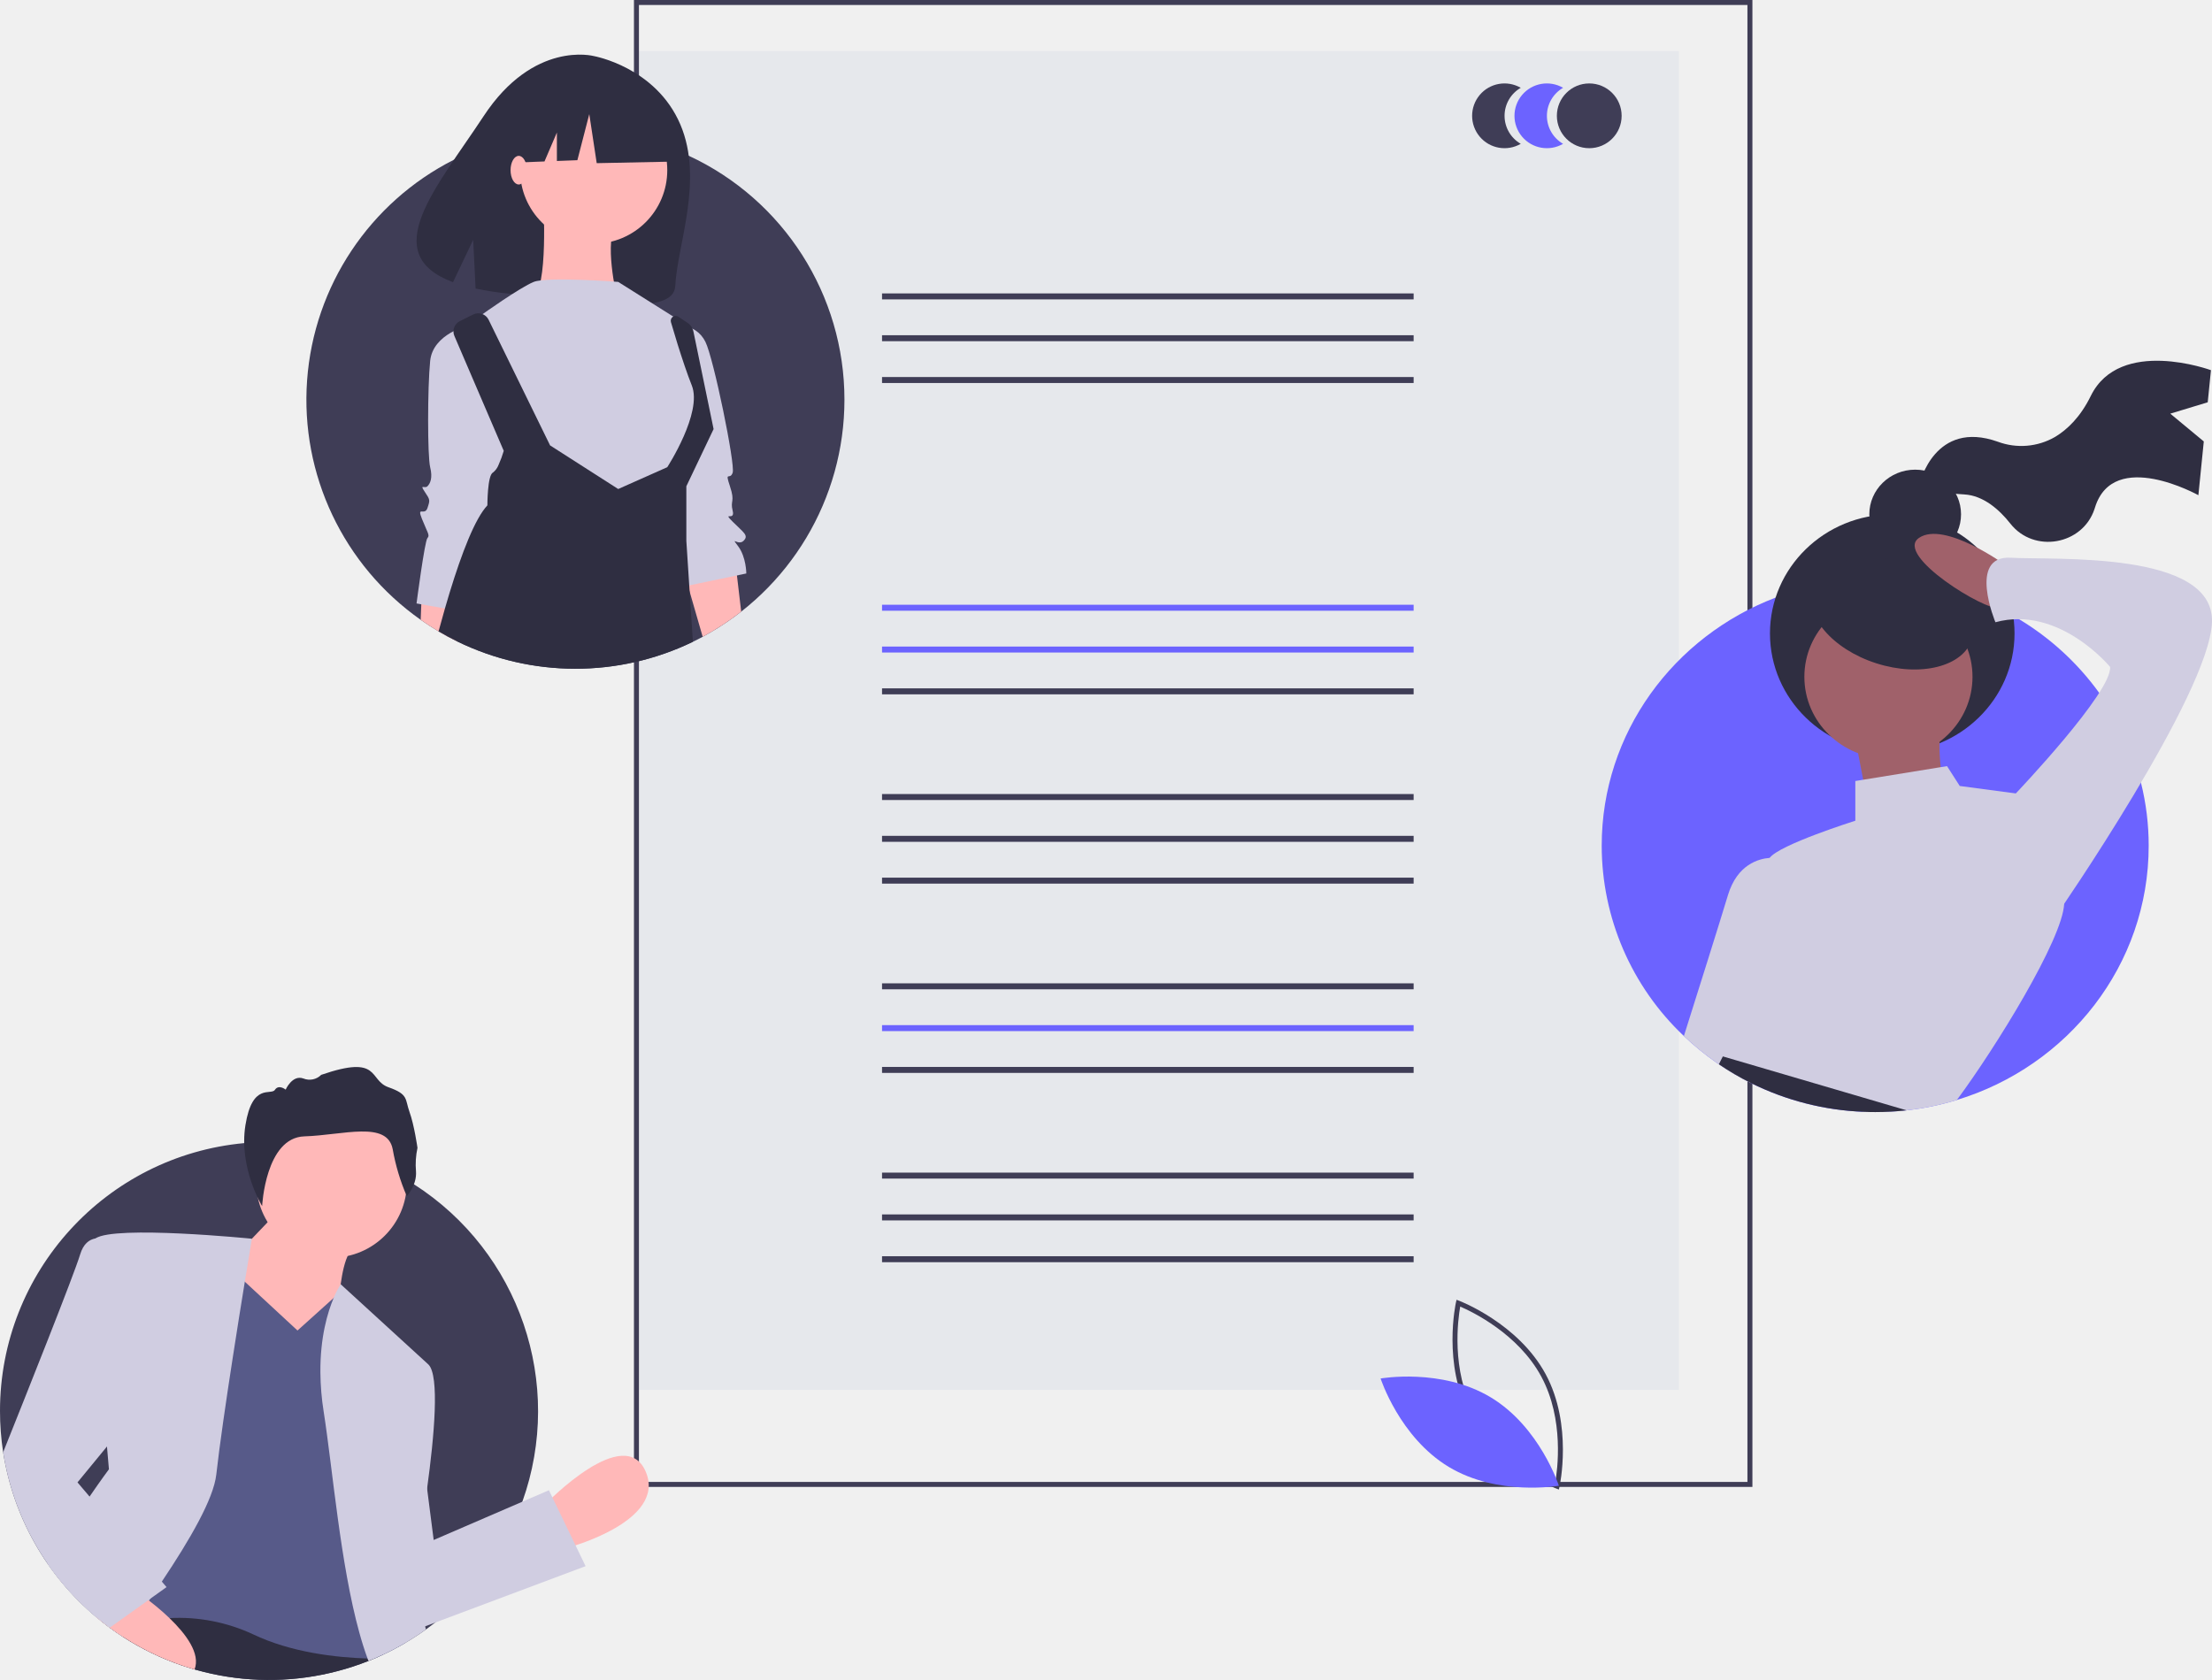
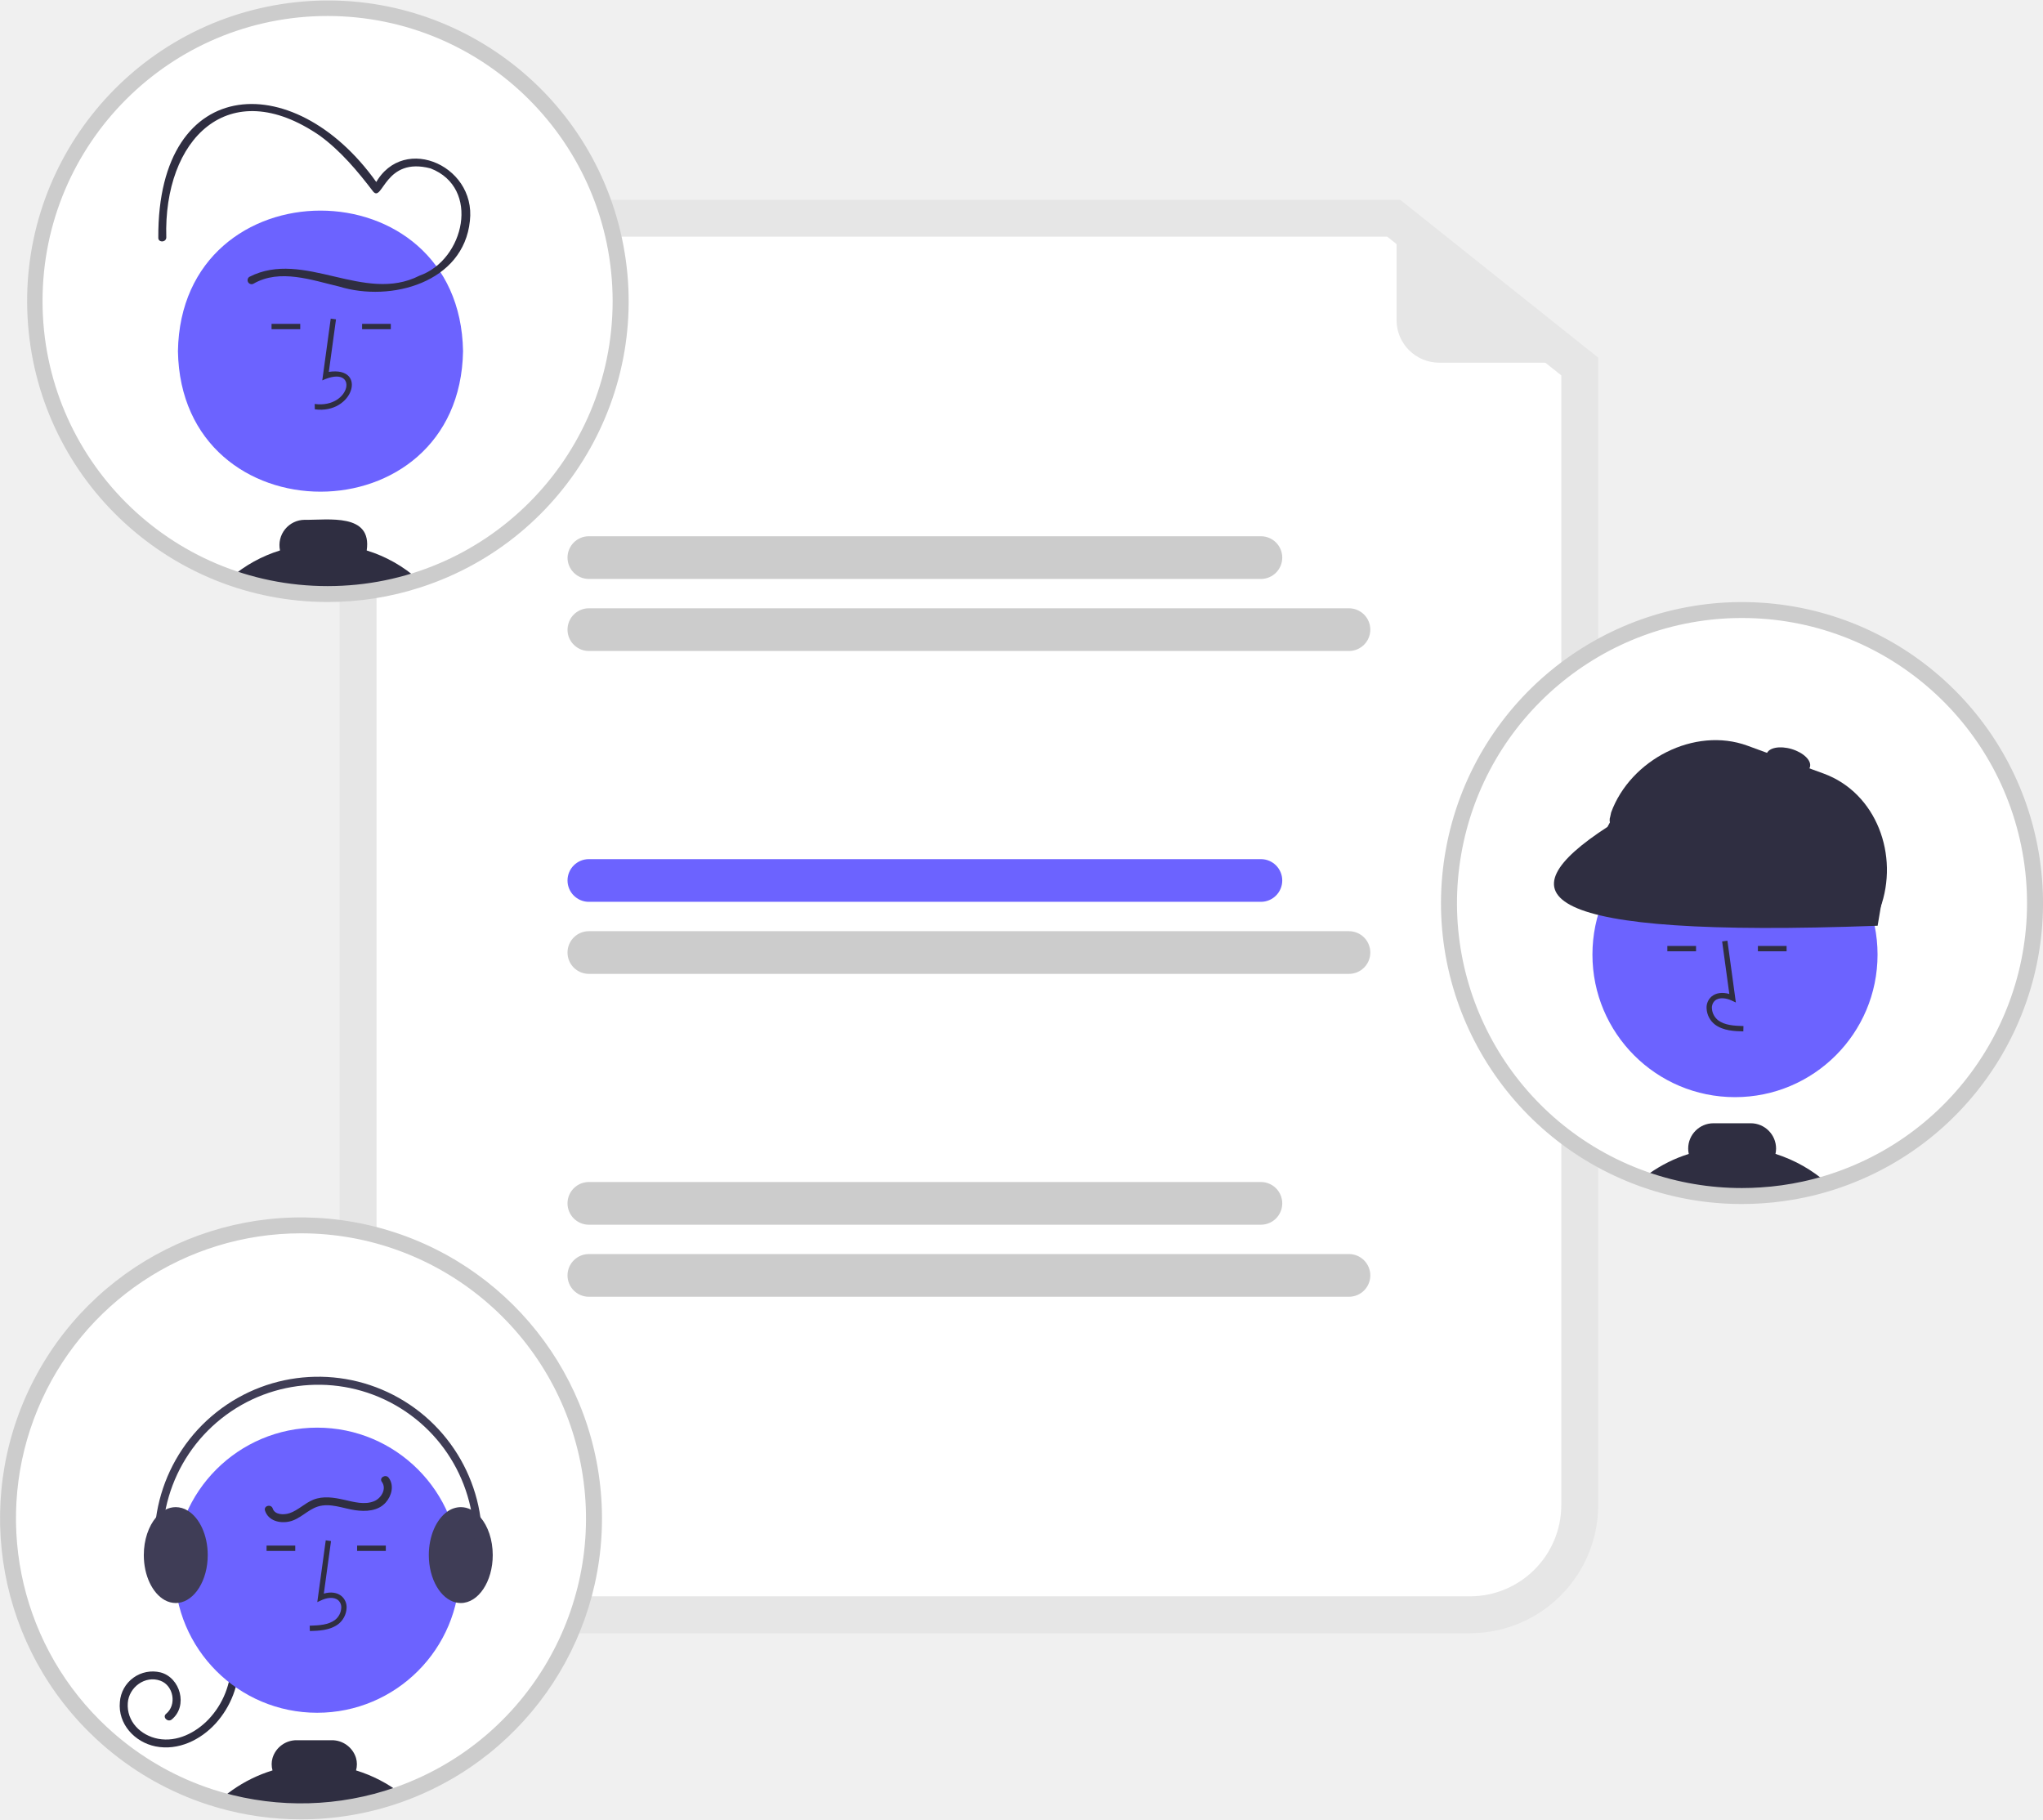
- <svg xmlns="http://www.w3.org/2000/svg" id="b9662ebd-6742-415a-b964-20bc217b5817" data-name="Layer 1" width="888" height="674.5" viewBox="0 0 888 674.5">
-   <rect x="256" y="20.5" width="418" height="537.564" fill="#e6e8ec" />
-   <rect x="354.091" y="117.809" width="213.403" height="2.398" fill="#3f3d56" />
-   <rect x="354.091" y="134.593" width="213.403" height="2.398" fill="#3f3d56" />
-   <rect x="354.091" y="151.378" width="213.403" height="2.398" fill="#3f3d56" />
-   <rect x="354.091" y="242.809" width="213.403" height="2.398" fill="#6c63ff" />
-   <rect x="354.091" y="259.593" width="213.403" height="2.398" fill="#6c63ff" />
-   <rect x="354.091" y="276.378" width="213.403" height="2.398" fill="#3f3d56" />
-   <rect x="354.091" y="318.809" width="213.403" height="2.398" fill="#3f3d56" />
-   <rect x="354.091" y="335.593" width="213.403" height="2.398" fill="#3f3d56" />
-   <rect x="354.091" y="352.378" width="213.403" height="2.398" fill="#3f3d56" />
-   <rect x="354.091" y="394.809" width="213.403" height="2.398" fill="#3f3d56" />
-   <rect x="354.091" y="411.593" width="213.403" height="2.398" fill="#6c63ff" />
-   <rect x="354.091" y="428.378" width="213.403" height="2.398" fill="#3f3d56" />
-   <rect x="354.091" y="470.809" width="213.403" height="2.398" fill="#3f3d56" />
-   <rect x="354.091" y="487.593" width="213.403" height="2.398" fill="#3f3d56" />
-   <rect x="354.091" y="504.378" width="213.403" height="2.398" fill="#3f3d56" />
-   <path d="M859.5,709.75h-449v-597h449Zm-447-2h445v-593h-445Z" transform="translate(-156 -112.75)" fill="#3f3d56" />
-   <path d="M760,159.25a12.984,12.984,0,0,1,6.5-11.247,13,13,0,1,0,0,22.493A12.984,12.984,0,0,1,760,159.25Z" transform="translate(-156 -112.75)" fill="#3f3d56" />
-   <path d="M777,159.25a12.984,12.984,0,0,1,6.5-11.247,13,13,0,1,0,0,22.493A12.984,12.984,0,0,1,777,159.25Z" transform="translate(-156 -112.75)" fill="#6c63ff" />
-   <circle cx="638" cy="46.5" r="13" fill="#3f3d56" />
-   <path d="M781.804,710.799l-1.073-.402c-.236-.089-23.708-9.082-34.704-29.474-10.996-20.393-5.612-44.945-5.556-45.19l.253-1.118,1.073.402c.236.089,23.708,9.082,34.704,29.474,10.996,20.393,5.612,44.945,5.556,45.19Zm-34.017-30.825c9.296,17.241,27.845,26.079,32.545,28.097.894-5.037,3.696-25.406-5.592-42.631-9.287-17.223-27.843-26.074-32.545-28.097C741.301,642.383,738.499,662.75,747.787,679.973Z" transform="translate(-156 -112.75)" fill="#3f3d56" />
-   <path d="M754.429,673.77c19.761,11.889,27.371,35.503,27.371,35.503s-24.428,4.339-44.188-7.55-27.371-35.503-27.371-35.503S734.669,661.881,754.429,673.77Z" transform="translate(-156 -112.75)" fill="#6c63ff" />
-   <path d="M495,273.25a108.07,108.07,0,0,1-56.91,95.17q-1.935,1.05-3.93,2.01a108.165,108.165,0,0,1-94.66-.17q-3.81-1.86-7.44-4.02c-2.46-1.44-4.85-2.99-7.17-4.63a108.018,108.018,0,0,1,13.37-184.75,106.201,106.201,0,0,1,20.6-7.9q4.71-1.275,9.58-2.12A108.115,108.115,0,0,1,387,165.25c1.28,0,2.55.02,3.82.08q1.395.03,2.79.12a107.408,107.408,0,0,1,28.53,5.65c.79.27,1.58.55,2.36.84q4.08,1.5,7.98,3.34A107.977,107.977,0,0,1,495,273.25Z" transform="translate(-156 -112.75)" fill="#3f3d56" />
-   <path d="M429.154,162.81c-9.826-23.184-34.838-27.563-34.838-27.563s-24.083-6.425-44.196,24.173c-18.747,28.52-42.922,55.241-12.263,66.625l8.098-17.008.972,19.574a124.82,124.82,0,0,0,13.497,2.048c34.006,3.455,66.063,9.199,66.656-3.091C427.87,211.231,438.609,185.118,429.154,162.81Z" transform="translate(-156 -112.75)" fill="#2f2e41" />
-   <path d="M341.82,351.76l-.8,6.42-1.52,12.08q-3.81-1.86-7.44-4.02c-2.46-1.44-4.85-2.99-7.17-4.63l.24-6.23.27-6.91,11.1,2.23Z" transform="translate(-156 -112.75)" fill="#ffb8b8" />
-   <path d="M453.55,358.32a108.093,108.093,0,0,1-15.46,10.1l-5.24-18.15-.69-2.39-1.72-5.97,1.85-.29,18.94-2.99.61,5.15Z" transform="translate(-156 -112.75)" fill="#ffb8b8" />
-   <circle cx="238.333" cy="68.326" r="29.541" fill="#ffb8b8" />
-   <path d="M374.092,192.564s2.188,37.199-4.376,39.388,33.917,0,33.917,0-5.471-22.976,0-29.541S374.092,192.564,374.092,192.564Z" transform="translate(-156 -112.75)" fill="#ffb8b8" />
-   <path d="M404.18,225.934s-28.447-2.188-33.917,0-20.788,13.129-20.788,13.129l7.659,68.928,62.364,13.129,9.847-14.223,9.847-20.788-4.376-26.258-1.094-15.317Z" transform="translate(-156 -112.75)" fill="#d0cde1" />
-   <path d="M344.004,243.44s-14.223,3.282-15.317,14.223-1.094,38.294,0,42.67,0,6.565-1.094,7.659-3.282-1.094-1.094,2.188,2.188,3.282,1.094,6.565-4.376-1.094-2.188,4.376,3.282,6.565,2.188,7.659-4.376,26.258-4.376,26.258l18.6,3.282,18.6-64.552Z" transform="translate(-156 -112.75)" fill="#d0cde1" />
-   <path d="M429.344,243.44a11.66,11.66,0,0,1,9.847,6.565c3.282,6.565,12.035,49.235,10.941,52.517s-3.282-1.094-1.094,5.471,0,5.471,1.094,9.847-4.376,0,0,4.376,6.565,5.471,4.376,7.659-5.471-2.188-2.188,2.188,3.282,10.941,3.282,10.941l-26.258,5.471-7.659-61.27Z" transform="translate(-156 -112.75)" fill="#d0cde1" />
-   <path d="M432.85,350.27l1.31,20.16a108.165,108.165,0,0,1-94.66-.17q-3.81-1.86-7.44-4.02c.84-3.09,1.69-6.17,2.56-9.19q.93-3.225,1.88-6.35c4.91-16.07,10.2-29.74,15.16-35.05,0,0,0-12.03,2.19-13.13a7.228,7.228,0,0,0,2.32-3.18,42.663,42.663,0,0,0,2.06-5.57l-3.62-8.42-16.2-37.72A4.609,4.609,0,0,1,340.58,241.7l5.37-2.69a4.611,4.611,0,0,1,6.19,2.1l24.69,50.47,27.35,17.51,19.18-8.53.51-.23s14.23-21.88,9.85-32.82c-1.87-4.67-3.93-10.91-5.7-16.54-1.03-3.32-1.95-6.43-2.67-8.87a1.968,1.968,0,0,1,2.98-2.19l3.73,2.49a5.425,5.425,0,0,1,1.93,2.29,4.93,4.93,0,0,1,.38,1.14l8.1,39.19L431.53,307.99v21.88l.76,11.75.4,6.15Z" transform="translate(-156 -112.75)" fill="#2f2e41" />
-   <polygon points="267.599 41.637 242.532 28.507 207.916 33.878 200.754 65.51 218.582 64.825 223.563 53.203 223.563 64.633 231.789 64.317 236.564 45.815 239.548 65.51 268.793 64.914 267.599 41.637" fill="#2f2e41" />
-   <ellipse cx="208.245" cy="68.326" rx="3.282" ry="5.744" fill="#ffb8b8" />
-   <path d="M1018.585,452.313c0,47.933-32.379,88.5-76.997,102.075a109.734,109.734,0,0,1-20.2,4.159,112.6,112.6,0,0,1-12.596.703c-1.566,0-3.121-.03-4.666-.109H904.106a111.252,111.252,0,0,1-45.157-11.525,109.983,109.983,0,0,1-26.96-18.892A105.225,105.225,0,0,1,799,452.313c0-45.319,28.942-84.054,69.81-99.619a109.231,109.231,0,0,1,15.015-4.535,113.146,113.146,0,0,1,56.919,1.832c1.403.396,2.796.842,4.168,1.317.01,0,.02.01.031.01a103.729,103.729,0,0,1,9.719,3.822c1.088.475,2.176.98,3.243,1.515q3.202,1.545,6.282,3.317c.793.446,1.576.901,2.348,1.376a109.07,109.07,0,0,1,32.175,29.586,105.025,105.025,0,0,1,16.774,36.081A103.911,103.911,0,0,1,1018.585,452.313Z" transform="translate(-156 -112.75)" fill="#6c63ff" />
-   <path d="M1027.254,278.834l15.03-4.564,1.297-12.893s-36.556-13.45-48.243,10.34c-4.127,8.4-9.327,13.445-14.33,16.456a27.042,27.042,0,0,1-22.991,1.929c-25.335-9.012-31.302,16.616-31.302,16.616s2.19,3.648,17.807,4.545c7.772.446,14.132,6.143,18.56,11.754,9.482,12.014,28.958,8.542,33.741-5.878q.116-.349.228-.706c7.471-23.837,41.482-4.858,41.482-4.858l2.171-21.59Z" transform="translate(-156 -112.75)" fill="#2f2e41" />
-   <ellipse cx="768.843" cy="206.501" rx="18.409" ry="17.93" fill="#2f2e41" />
-   <ellipse cx="759.639" cy="254.314" rx="49.09" ry="47.813" fill="#2f2e41" />
-   <ellipse cx="758.105" cy="271.746" rx="33.749" ry="32.871" fill="#a0616a" />
-   <path d="M900.81,409.398l6.136,31.875,30.681-3.984s-5.114-24.902-2.045-31.875Z" transform="translate(-156 -112.75)" fill="#a0616a" />
-   <path d="M961.149,339.671s-24.545-17.93-34.772-10.957,27.613,29.883,31.704,27.891S961.149,339.671,961.149,339.671Z" transform="translate(-156 -112.75)" fill="#a0616a" />
-   <path d="M984.671,475.136a4.11,4.11,0,0,1-.02.495v.01c-.63,14.238-27.54,57.815-43.063,78.747a109.734,109.734,0,0,1-20.2,4.159,112.6,112.6,0,0,1-12.596.703c-1.566,0-3.121-.03-4.666-.109H904.106c-14.293-4.495-31.271-10.397-43.653-15.05-5.835-2.208-10.654-4.129-13.683-5.495a19.608,19.608,0,0,1-3.233-1.693c-5.114-3.99,6.14-6.981,11.254-7.971,5.113-1-2.043-11.951-2.043-11.951-18.411-18.932,4.087-34.863,4.087-34.863s9.2-18.932,9.2-23.912a1.795,1.795,0,0,1,.397-1.01c3.853-5.307,34.381-14.922,34.381-14.922V426.332l3.162-.515,31.108-5.05,2.541-.416,5.114,7.971,22.507,2.99S984.671,457.215,984.671,475.136Z" transform="translate(-156 -112.75)" fill="#d0cde1" />
-   <path d="M887.515,475.136s-13.48,36.398-25.791,65.895c-.427,1.03-.854,2.05-1.271,3.06-.508,1.188-1.006,2.366-1.505,3.525a109.983,109.983,0,0,1-26.96-18.892c5.53-17.516,14.304-45.349,17.689-56.567,3.731-12.367,12.362-14.634,16.754-14.961a13.446,13.446,0,0,1,2.674.02Z" transform="translate(-156 -112.75)" fill="#d0cde1" />
-   <path d="M962.172,434.301l3.068-2.988s38.863-40.84,37.84-50.801c0,0-20.454-24.902-46.022-17.93,0,0-11.25-26.895,6.136-25.899s81.816-2.988,80.793,25.899-62.385,117.54-62.385,117.54Z" transform="translate(-156 -112.75)" fill="#d0cde1" />
-   <path d="M921.388,558.547a112.6,112.6,0,0,1-12.596.703c-1.566,0-3.121-.03-4.666-.109H904.106a111.252,111.252,0,0,1-45.157-11.525,109.596,109.596,0,0,1-12.921-7.555l.742-1.465v-.01l.864-1.683,14.09,4.129Z" transform="translate(-156 -112.75)" fill="#2f2e41" />
-   <ellipse cx="915.639" cy="359.095" rx="20.972" ry="33.662" transform="translate(138.474 1008.905) rotate(-72.24862)" fill="#2f2e41" />
-   <path d="M156,679.25a109.21,109.21,0,0,0,1.26,16.58,108.123,108.123,0,0,0,37.5,66.31c.55.46,1.11.92,1.68,1.37q1.77,1.425,3.6,2.77,2.64,1.95,5.4,3.73a108.174,108.174,0,0,0,98.47,9.62c.76-.3,1.52-.61,2.27-.93,1.2-.51,2.38-1.04,3.56-1.6q4.485-2.085,8.75-4.59,4.395-2.565,8.5-5.52c1.25-.9,2.46-1.81,3.67-2.76l.02-.01a108.291,108.291,0,0,0,35.02-48.53v-.01a108.144,108.144,0,0,0-43.52-127.44c-.95-.6-1.91-1.2-2.88-1.76-1-.62-2.02-1.2-3.05-1.76a107.091,107.091,0,0,0-45.08-13.23q-3.555-.24-7.17-.24c-.12,0-.24,0-.36.01q-4.86,0-9.6.45A107.998,107.998,0,0,0,156,679.25Z" transform="translate(-156 -112.75)" fill="#3f3d56" />
-   <path d="M375.312,716.339s31.542-32.594,39.954-12.617-31.542,30.491-31.542,30.491Z" transform="translate(-156 -112.75)" fill="#ffb8b8" />
-   <path d="M196.44,763.51q1.77,1.425,3.6,2.77,2.64,1.95,5.4,3.73a108.174,108.174,0,0,0,98.47,9.62c.76-.3,1.52-.61,2.27-.93,1.2-.51,2.38-1.04,3.56-1.6l-2.77-3.98a30.995,30.995,0,0,0-6.69-4.77c-18.95-10.29-54.64-9.97-78.79-8.28-3.44.24-6.64.51-9.52.78-1.8.16-3.48.33-5.01.49-.62.07-1.21.13-1.77.19-5.39.6-8.62,1.07-8.62,1.07Z" transform="translate(-156 -112.75)" fill="#2f2e41" />
-   <circle cx="133.119" cy="474.752" r="30.215" fill="#ffb8b8" />
-   <path d="M269.118,597.529l-22.08,23.131-6.309,35.748,55.725,9.463-4.206-32.594s1.051-15.771,5.257-18.925S269.118,597.529,269.118,597.529Z" transform="translate(-156 -112.75)" fill="#ffb8b8" />
-   <path d="M329.049,662.716" transform="translate(-156 -112.75)" fill="none" stroke="lime" stroke-miterlimit="10" />
-   <path d="M203.93,765.76a56.693,56.693,0,0,1,5.61-1.49,83.959,83.959,0,0,1,14.49-1.85,70.696,70.696,0,0,1,33.52,6.49c15.32,7.35,33.5,9.35,46,9.73.91.03,1.79.05,2.63.06,1.2-.51,2.38-1.04,3.56-1.6q4.485-2.085,8.75-4.59l-.04-3.7-.66-73.2v-.01l-.31-34.99-19.97-23.13-5.13-5.78-2.44,2.19-14.51,13.06-21.15-19.59-7.24-6.7L212.31,737.57,207.83,752.65l-2.64,8.88-.41,1.36v.01Z" transform="translate(-156 -112.75)" fill="#575a89" />
-   <path d="M284.62,663.86a105.864,105.864,0,0,0,1.32,15.68c3.6,22.99,6.69,61.21,14.34,88.81,1,3.64,2.09,7.08,3.27,10.29l.36.99c.76-.3,1.52-.61,2.27-.93,1.2-.51,2.38-1.04,3.56-1.6q4.485-2.085,8.75-4.59,4.395-2.565,8.5-5.52l-.32-1.26v-.01l-4.98-19.94s3.2-16.69,5.76-35.36v-.01c2.94-21.37,5.04-45.31.55-49.8l-35.23-32.23-.01.01a35.609,35.609,0,0,0-2.82,5.5C287.54,639.58,284.5,649.62,284.62,663.86Z" transform="translate(-156 -112.75)" fill="#d0cde1" />
-   <path d="M175.01,740.45a108.019,108.019,0,0,0,19.75,21.69c.55.46,1.11.92,1.68,1.37q1.77,1.425,3.6,2.77,2.64,1.95,5.4,3.73c1.36-1.89,2.73-3.81,4.1-5.74q1.215-1.695,2.43-3.42c1.28-1.82,2.56-3.65,3.82-5.49.16-.22.31-.44.46-.66,1.6-2.31,3.18-4.63,4.72-6.94C232.33,730.79,241.75,714.5,242.83,704.77c1.3-11.65,3.93-29.67,6.6-46.88,1.72-11.18,3.46-22.02,4.85-30.53,1.68-10.34,2.84-17.26,2.84-17.26s-55.1-5.51-62.82-.1h-.01a1.808,1.808,0,0,0-.87,1.2c-.84,5.86,3.66,60.32,5.52,82.32v.01c.48,5.64.79,9.14.79,9.14s-3.15,4.21-7.77,10.96C187.25,720.52,181,730.05,175.01,740.45Z" transform="translate(-156 -112.75)" fill="#d0cde1" />
-   <path d="M324.844,690.053l5.257,41.005,46.262-19.977,14.72,30.491-75.702,28.388S301.712,697.413,324.844,690.053Z" transform="translate(-156 -112.75)" fill="#d0cde1" />
-   <path d="M319.307,593.031s4.106-4.434,3.69-9.984a31.65,31.65,0,0,1,.599-9.436s-1.285-9.085-3.183-14.351-.298-7.099-8.454-9.973-2.964-13.271-27.012-4.985a6.579,6.579,0,0,1-7.155,1.464c-4.44-1.626-7.115,4.473-7.115,4.473s-2.769-2.272-4.323.09-9.07-3.022-11.825,14.163,6.705,32.51,6.705,32.51,1.327-27.5,16.945-27.999,33.28-6.414,35.47,5.166A84.522,84.522,0,0,0,319.307,593.031Z" transform="translate(-156 -112.75)" fill="#2f2e41" />
-   <path d="M194.76,762.14c.55.46,1.11.92,1.68,1.37q1.77,1.425,3.6,2.77,2.64,1.95,5.4,3.73a107.289,107.289,0,0,0,28.66,13.04c2.48-6.36-3.46-14.27-10.07-20.63-.84-.81-1.7-1.6-2.54-2.35-2-1.77-3.97-3.37-5.7-4.71-.08-.06-.15-.11-.22-.17-3.27-2.52-5.64-4.07-5.64-4.07l-2.1,1.53Z" transform="translate(-156 -112.75)" fill="#ffb8b8" />
-   <path d="M157.26,695.83a108.123,108.123,0,0,0,37.5,66.31c.55.46,1.11.92,1.68,1.37q1.77,1.425,3.6,2.77l4.74-3.38v-.01l2.18-1.55,8.61-6.15.68-.49,6.61-4.72-1.89-2.22-8.66-10.19-20.35-23.94-4.85-5.7,11.83-14.4v-.01l12.35-15.03L200.78,611.2a11.179,11.179,0,0,0-6.48-1.2h-.01c-2.38.41-4.81,2.05-6.13,6.45C185.77,624.42,166.47,672.85,157.26,695.83Z" transform="translate(-156 -112.75)" fill="#d0cde1" />
+ <svg xmlns="http://www.w3.org/2000/svg" id="ac4a3ed3-ee4a-4ac5-ab20-65db2909d7ee" data-name="Layer 1" width="767" height="683" viewBox="0 0 767 683">
+   <path d="M768.383,721.626H392.132A48.18,48.18,0,0,1,344.007,673.501V231.625A48.18,48.18,0,0,1,392.132,183.5h350.04l74.336,59.251V673.501A48.18,48.18,0,0,1,768.383,721.626Z" transform="translate(-216.5 -108.5)" fill="#e6e6e6" />
+   <path d="M392.132,197.354a34.31,34.31,0,0,0-34.271,34.271V673.501a34.31,34.31,0,0,0,34.271,34.271H768.383a34.31,34.31,0,0,0,34.271-34.271V249.425l-65.328-52.071Z" transform="translate(-216.5 -108.5)" fill="#fff" />
+   <path d="M689.879,325.84H437.577a8.014,8.014,0,1,1,0-16.028H689.879a8.014,8.014,0,0,1,0,16.028Z" transform="translate(-216.5 -108.5)" fill="#ccc" />
+   <path d="M722.937,352.887H437.577a8.014,8.014,0,1,1,0-16.028H722.937a8.014,8.014,0,1,1,0,16.028Z" transform="translate(-216.5 -108.5)" fill="#ccc" />
+   <path d="M689.879,447.053H437.577a8.014,8.014,0,1,1,0-16.028H689.879a8.014,8.014,0,0,1,0,16.028Z" transform="translate(-216.5 -108.5)" fill="#6c63ff" />
+   <path d="M722.937,474.101H437.577a8.014,8.014,0,1,1,0-16.028H722.937a8.014,8.014,0,1,1,0,16.028Z" transform="translate(-216.5 -108.5)" fill="#ccc" />
+   <path d="M689.879,568.267H437.577a8.014,8.014,0,1,1,0-16.028H689.879a8.014,8.014,0,0,1,0,16.028Z" transform="translate(-216.5 -108.5)" fill="#ccc" />
+   <path d="M722.937,595.314H437.577a8.014,8.014,0,1,1,0-16.028H722.937a8.014,8.014,0,1,1,0,16.028Z" transform="translate(-216.5 -108.5)" fill="#ccc" />
+   <path d="M815.061,244.657H756.831a16.028,16.028,0,0,1-16.028-16.028V185.621a1.002,1.002,0,0,1,1.624-.785l73.256,58.034A1.002,1.002,0,0,1,815.061,244.657Z" transform="translate(-216.5 -108.5)" fill="#e6e6e6" />
+   <path d="M449.5,221.5a110,110,0,1,1-110-110A110.035,110.035,0,0,1,449.5,221.5Z" transform="translate(-216.5 -108.5)" fill="#fff" />
+   <path d="M390.34,240.322c-1.201,70.351-105.847,70.34-107.038-.002C284.503,169.971,389.149,169.982,390.34,240.322Z" transform="translate(-216.5 -108.5)" fill="#6c63ff" />
+   <path d="M334.696,262.158l-.056-2c13.784,1.84,16.753-15.243,2.852-8.856l3.173-23.19,1.981.271-2.699,19.727C354.585,245.93,349.171,264.157,334.696,262.158Z" transform="translate(-216.5 -108.5)" fill="#2f2e41" />
+   <rect x="135.946" y="121.584" width="10.771" height="2" fill="#2f2e41" />
+   <rect x="101.946" y="121.584" width="10.771" height="2" fill="#2f2e41" />
+   <path d="M354.17,315.15c2.1-14.17-14.49-11.37-23.27-11.51a9.518,9.518,0,0,0-9.28,11.5,52.038,52.038,0,0,0-18.49,10.2,110.476,110.476,0,0,0,70.43.78A51.771,51.771,0,0,0,354.17,315.15Z" transform="translate(-216.5 -108.5)" fill="#2f2e41" />
+   <path d="M311.659,215.009c9.918-5.732,21.946-1.335,32.192,1.07,19.438,5.975,46.697-1.507,49.061-24.662,2.46-21.535-26.999-33.537-36.415-12.104l2.742-.358c-30.537-45.382-83.655-43.661-83.305,18.731-.113,1.927,2.887,1.921,2.999-.001-1.124-36.767,23.209-61.9,57.605-38.272,7.872,5.743,14.241,13.35,20.11,21.056,3.582,4.014,4.361-13.274,21.506-8.746,18.869,7.31,12.712,34.328-4.153,40.26-20.838,10.646-43.407-9.995-63.855.435a1.502,1.502,0,0,0,1.514,2.592Z" transform="translate(-216.5 -108.5)" fill="#2f2e41" />
+   <path d="M339.5,334.5a112.905,112.905,0,1,1,34.988-5.527A112.727,112.727,0,0,1,339.5,334.5Zm0-220a107.015,107.015,0,1,0,107,107A107.121,107.121,0,0,0,339.5,114.5Z" transform="translate(-216.5 -108.5)" fill="#ccc" />
+   <path d="M980.5,447.5a110.035,110.035,0,0,1-75.94,104.62c-.66.21-1.32.42-1.99.62-2.86.88-5.76,1.63-8.71,2.27a108.133,108.133,0,0,1-16.21,2.25q-3.554.24-7.15.24a109.808,109.808,0,0,1-36.37-6.16c-.34-.12-.68-.24-1.01-.36A110.011,110.011,0,1,1,980.5,447.5Z" transform="translate(-216.5 -108.5)" fill="#fff" />
+   <circle cx="651.365" cy="358.36" r="53.519" fill="#6c63ff" />
+   <path d="M870.989,495.696l.056-2c-3.721-.104-7.001-.337-9.466-2.138a6.148,6.148,0,0,1-2.381-4.528,3.514,3.514,0,0,1,1.153-2.895c1.636-1.382,4.269-.935,6.188-.055l1.655.759-3.173-23.19-1.981.271,2.699,19.727c-2.607-.767-5.023-.437-6.678.961a5.471,5.471,0,0,0-1.86,4.492,8.133,8.133,0,0,0,3.2,6.073C863.566,495.488,867.682,495.603,870.989,495.696Z" transform="translate(-216.5 -108.5)" fill="#2f2e41" />
+   <rect x="625.968" y="355.122" width="10.771" height="2" fill="#2f2e41" />
+   <rect x="659.968" y="355.122" width="10.771" height="2" fill="#2f2e41" />
+   <path d="M883.07,541.68a9.789,9.789,0,0,0,.22-2,9.515,9.515,0,0,0-9.5-9.5h-14a9.508,9.508,0,0,0-9.5,9.5,9.239,9.239,0,0,0,.22,2.01,53.738,53.738,0,0,0-14.81,7.33c-.88.61-1.75,1.27-2.58,1.96.33.12.67.24,1.01.36A109.808,109.808,0,0,0,870.5,557.5q3.6,0,7.15-.24a108.133,108.133,0,0,0,16.21-2.25c2.95-.64,5.85-1.39,8.71-2.27A54.198,54.198,0,0,0,883.07,541.68Z" transform="translate(-216.5 -108.5)" fill="#2f2e41" />
+   <path d="M881.27,555.99a7.359,7.359,0,0,0-3.62,1.27,108.133,108.133,0,0,0,16.21-2.25Z" transform="translate(-216.5 -108.5)" fill="#2f2e41" />
+   <path d="M916.403,454.147,823.429,420.134a4,4,0,0,1-2.382-5.131l.315-1.487c7.261-19.848,31.328-32.34,51.176-25.079L901.148,398.904c19.848,7.261,28.475,30.764,21.214,50.612l-.828,2.248A4,4,0,0,1,916.403,454.147Z" transform="translate(-216.5 -108.5)" fill="#2f2e41" />
+   <path d="M921.411,456.034c-129.587,4.782-140.911-11.501-101.426-37.105l8.376-15.413,96,35Z" transform="translate(-216.5 -108.5)" fill="#2f2e41" />
+   <ellipse cx="887.862" cy="394.016" rx="4.5" ry="8.5" transform="translate(38.43569 1022.369) rotate(-73.26954)" fill="#2f2e41" />
+   <path d="M870.5,560.5a112.727,112.727,0,0,1-37.362-6.329l-1.044-.372a113,113,0,1,1,73.393,1.174c-.711.226-1.38.438-2.059.642-2.84.874-5.854,1.659-8.933,2.327a111.369,111.369,0,0,1-16.661,2.312C875.427,560.417,872.953,560.5,870.5,560.5Zm0-220a107.015,107.015,0,0,0-36.361,207.658l.991.353A106.714,106.714,0,0,0,870.5,554.5c2.319,0,4.656-.079,6.948-.233a105.486,105.486,0,0,0,15.778-2.189c2.912-.631,5.76-1.374,8.462-2.205.669-.2,1.304-.402,1.94-.605A107.015,107.015,0,0,0,870.5,340.5Z" transform="translate(-216.5 -108.5)" fill="#ccc" />
+   <path d="M219.5,678.5a109.667,109.667,0,0,0,32.34,77.91c.86.85,1.74,1.7,2.63,2.53a109.848,109.848,0,0,0,17.46,13.31c1.2.74,2.4,1.45,3.63,2.14a109.379,109.379,0,0,0,19.88,8.73c1.19.39,2.4.76,3.61,1.1A110.454,110.454,0,0,0,365.87,782.34c.42-.15.84-.3,1.25-.45A110.01,110.01,0,1,0,219.5,678.5Z" transform="translate(-216.5 -108.5)" fill="#fff" />
+   <path d="M306.27,732.416a34.087,34.087,0,0,1-8.804,23.076c-5.656,6.207-14.076,10.324-22.573,8.62-7.824-1.568-14.182-8.407-13.389-16.679a12.356,12.356,0,0,1,15.267-11.095c7.433,1.929,10.394,12.641,4.201,17.669-1.486,1.207-3.621-.904-2.121-2.121,4.094-3.324,2.829-10.595-2.112-12.419-5.754-2.123-11.85,2.443-12.264,8.326-.491,6.974,4.852,12.226,11.404,13.463,7.088,1.338,14.115-2.29,18.918-7.297a30.955,30.955,0,0,0,8.474-21.542,1.501,1.501,0,0,1,3,0Z" transform="translate(-216.5 -108.5)" fill="#2f2e41" />
+   <circle cx="119.064" cy="589.468" r="53.519" fill="#6c63ff" />
+   <path d="M332.826,720.804l-.056-2c3.721-.104,7.001-.337,9.466-2.138a6.148,6.148,0,0,0,2.381-4.528,3.514,3.514,0,0,0-1.153-2.895c-1.636-1.382-4.269-.935-6.188-.055l-1.655.759,3.173-23.19,1.981.271-2.699,19.727c2.607-.767,5.023-.437,6.678.961a5.471,5.471,0,0,1,1.86,4.492,8.133,8.133,0,0,1-3.2,6.073C340.249,720.596,336.133,720.711,332.826,720.804Z" transform="translate(-216.5 -108.5)" fill="#2f2e41" />
+   <rect x="134.076" y="580.229" width="10.771" height="2" fill="#2f2e41" />
+   <rect x="100.076" y="580.229" width="10.771" height="2" fill="#2f2e41" />
+   <path d="M299.05,784.22A110.454,110.454,0,0,0,365.87,782.34c.42-.15.84-.3,1.25-.45a53.272,53.272,0,0,0-16.95-8.76,8.528,8.528,0,0,0-.02-4.7A9.459,9.459,0,0,0,341,761.79H327.96a9.426,9.426,0,0,0-9.13,6.63,8.563,8.563,0,0,0-.02,4.71,53.327,53.327,0,0,0-15.12,7.41q-1.395.975-2.7,2.04C300.33,783.11,299.68,783.66,299.05,784.22Z" transform="translate(-216.5 -108.5)" fill="#2f2e41" />
+   <path d="M377.49,692.29c0,9.02,4.44,16.5,10.21,17.8a8.254,8.254,0,0,0,1.79.2c6.61,0,12-8.07,12-18,0-5.76-1.81-10.89-4.62-14.18a11.579,11.579,0,0,0-3.53-2.87,8.367,8.367,0,0,0-3.85-.95,8.774,8.774,0,0,0-5.11,1.72C380.31,678.89,377.49,685.1,377.49,692.29Z" transform="translate(-216.5 -108.5)" fill="#3f3d56" />
+   <path d="M270.49,692.29c0,7.76,3.28,14.38,7.88,16.91a8.54,8.54,0,0,0,4.12,1.09,7.73,7.73,0,0,0,.96-.06c6.16-.73,11.04-8.49,11.04-17.94,0-7.57-3.13-14.06-7.55-16.71a8.575,8.575,0,0,0-4.45-1.29,8.367,8.367,0,0,0-3.85.95,11.644,11.644,0,0,0-3.54,2.88C272.3,681.41,270.49,686.54,270.49,692.29Z" transform="translate(-216.5 -108.5)" fill="#3f3d56" />
+   <path d="M279.119,707.474a1.501,1.501,0,0,0,1.422-1.98,58.499,58.499,0,1,1,112.687-6.575,1.5,1.5,0,0,0,2.936.619,61.501,61.501,0,1,0-118.466,6.915A1.501,1.501,0,0,0,279.119,707.474Z" transform="translate(-216.5 -108.5)" fill="#3f3d56" />
+   <path d="M362.449,663.292c2.119,2.893,1.074,6.791-1.158,9.285-2.905,3.245-7.539,3.45-11.562,2.848-4.514-.676-9.303-2.791-13.873-1.366-3.895,1.215-6.674,4.748-10.721,5.635-3.589.787-7.881-.255-9.139-4.08-.605-1.838,2.291-2.626,2.893-.798.814,2.475,4.329,2.425,6.341,1.74,3.227-1.099,5.714-3.771,8.885-5.048,3.739-1.505,7.796-.825,11.603.032,3.588.808,7.718,2.006,11.293.497,2.645-1.117,4.75-4.635,2.847-7.232-1.142-1.559,1.46-3.057,2.59-1.514Z" transform="translate(-216.5 -108.5)" fill="#2f2e41" />
+   <path d="M329.5,791.5a112.792,112.792,0,0,1-31.282-4.398c-1.195-.335-2.451-.718-3.712-1.131a112.697,112.697,0,0,1-20.418-8.967c-1.218-.683-2.44-1.404-3.733-2.201a113.095,113.095,0,0,1-17.934-13.672c-.909-.848-1.809-1.718-2.689-2.587a112.991,112.991,0,1,1,118.414,26.165c-.413.151-.84.303-1.267.456A112.739,112.739,0,0,1,329.5,791.5Zm0-220a107.005,107.005,0,0,0-75.542,182.786c.83.82,1.689,1.65,2.558,2.461a107.108,107.108,0,0,0,16.985,12.948c1.225.755,2.377,1.434,3.526,2.079a106.658,106.658,0,0,0,19.339,8.493c1.188.389,2.361.747,3.494,1.065a107.453,107.453,0,0,0,65.017-1.823l1.212-.437A107.014,107.014,0,0,0,329.5,571.5Z" transform="translate(-216.5 -108.5)" fill="#ccc" />
</svg>
